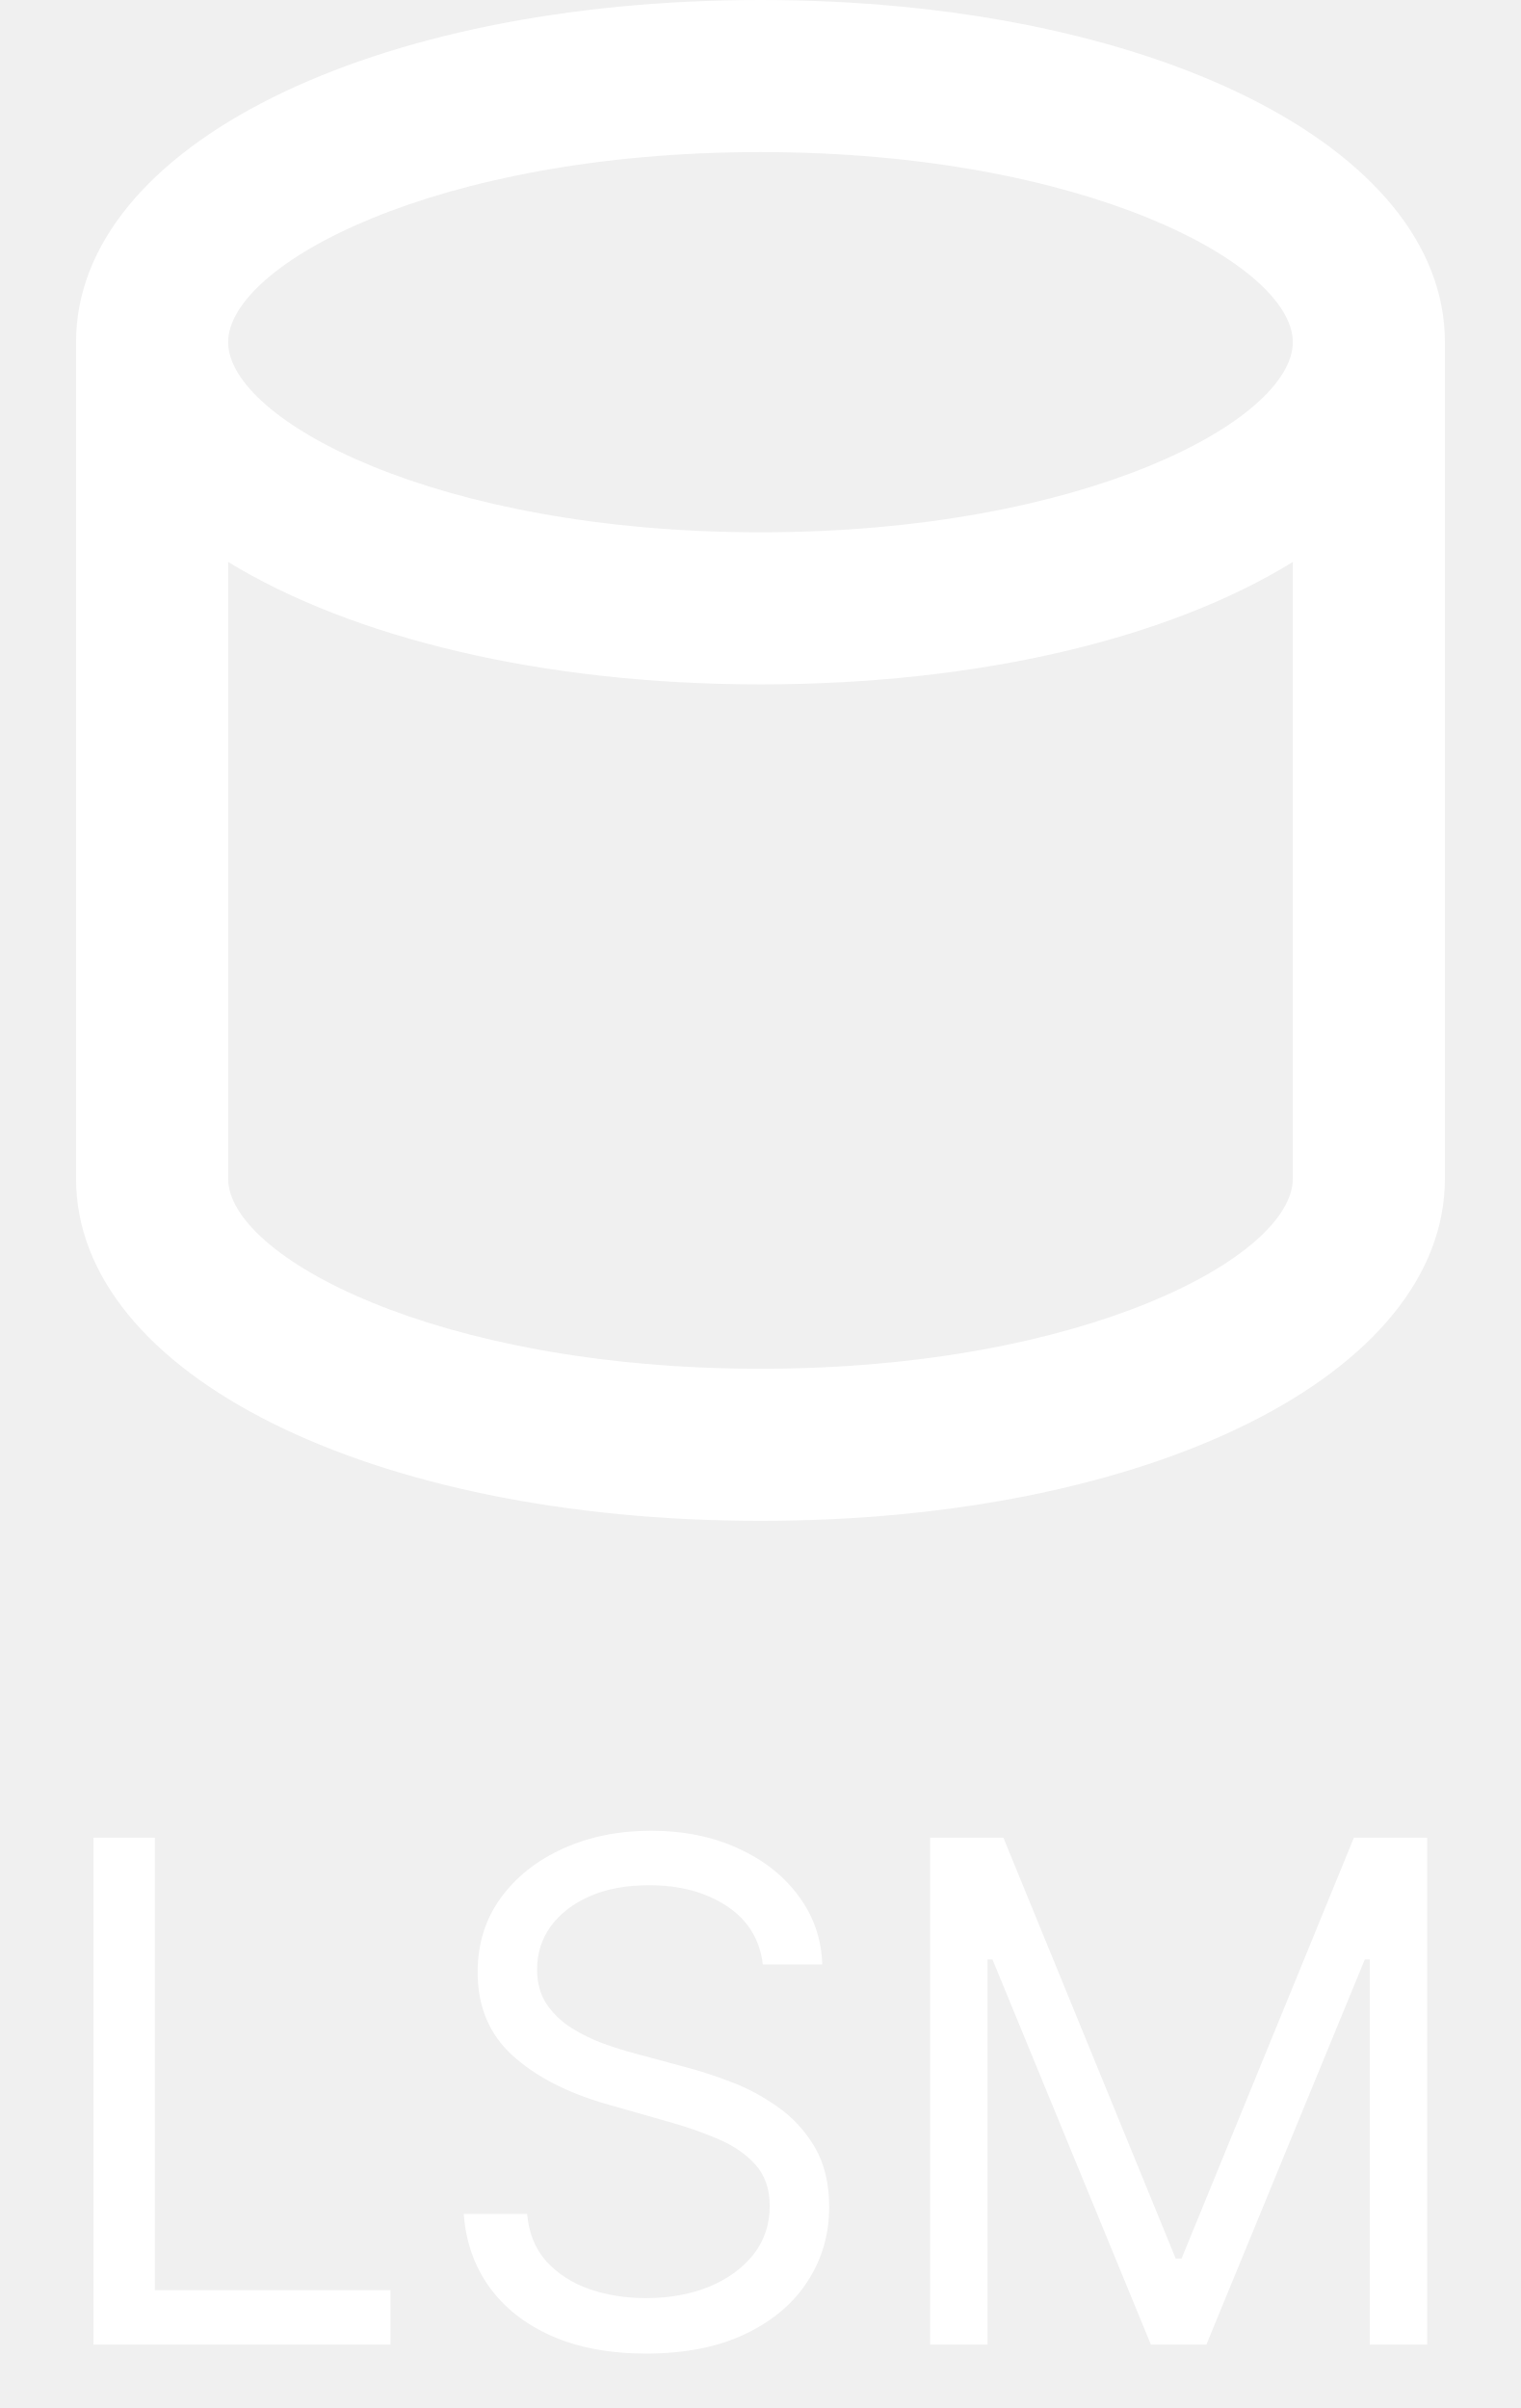
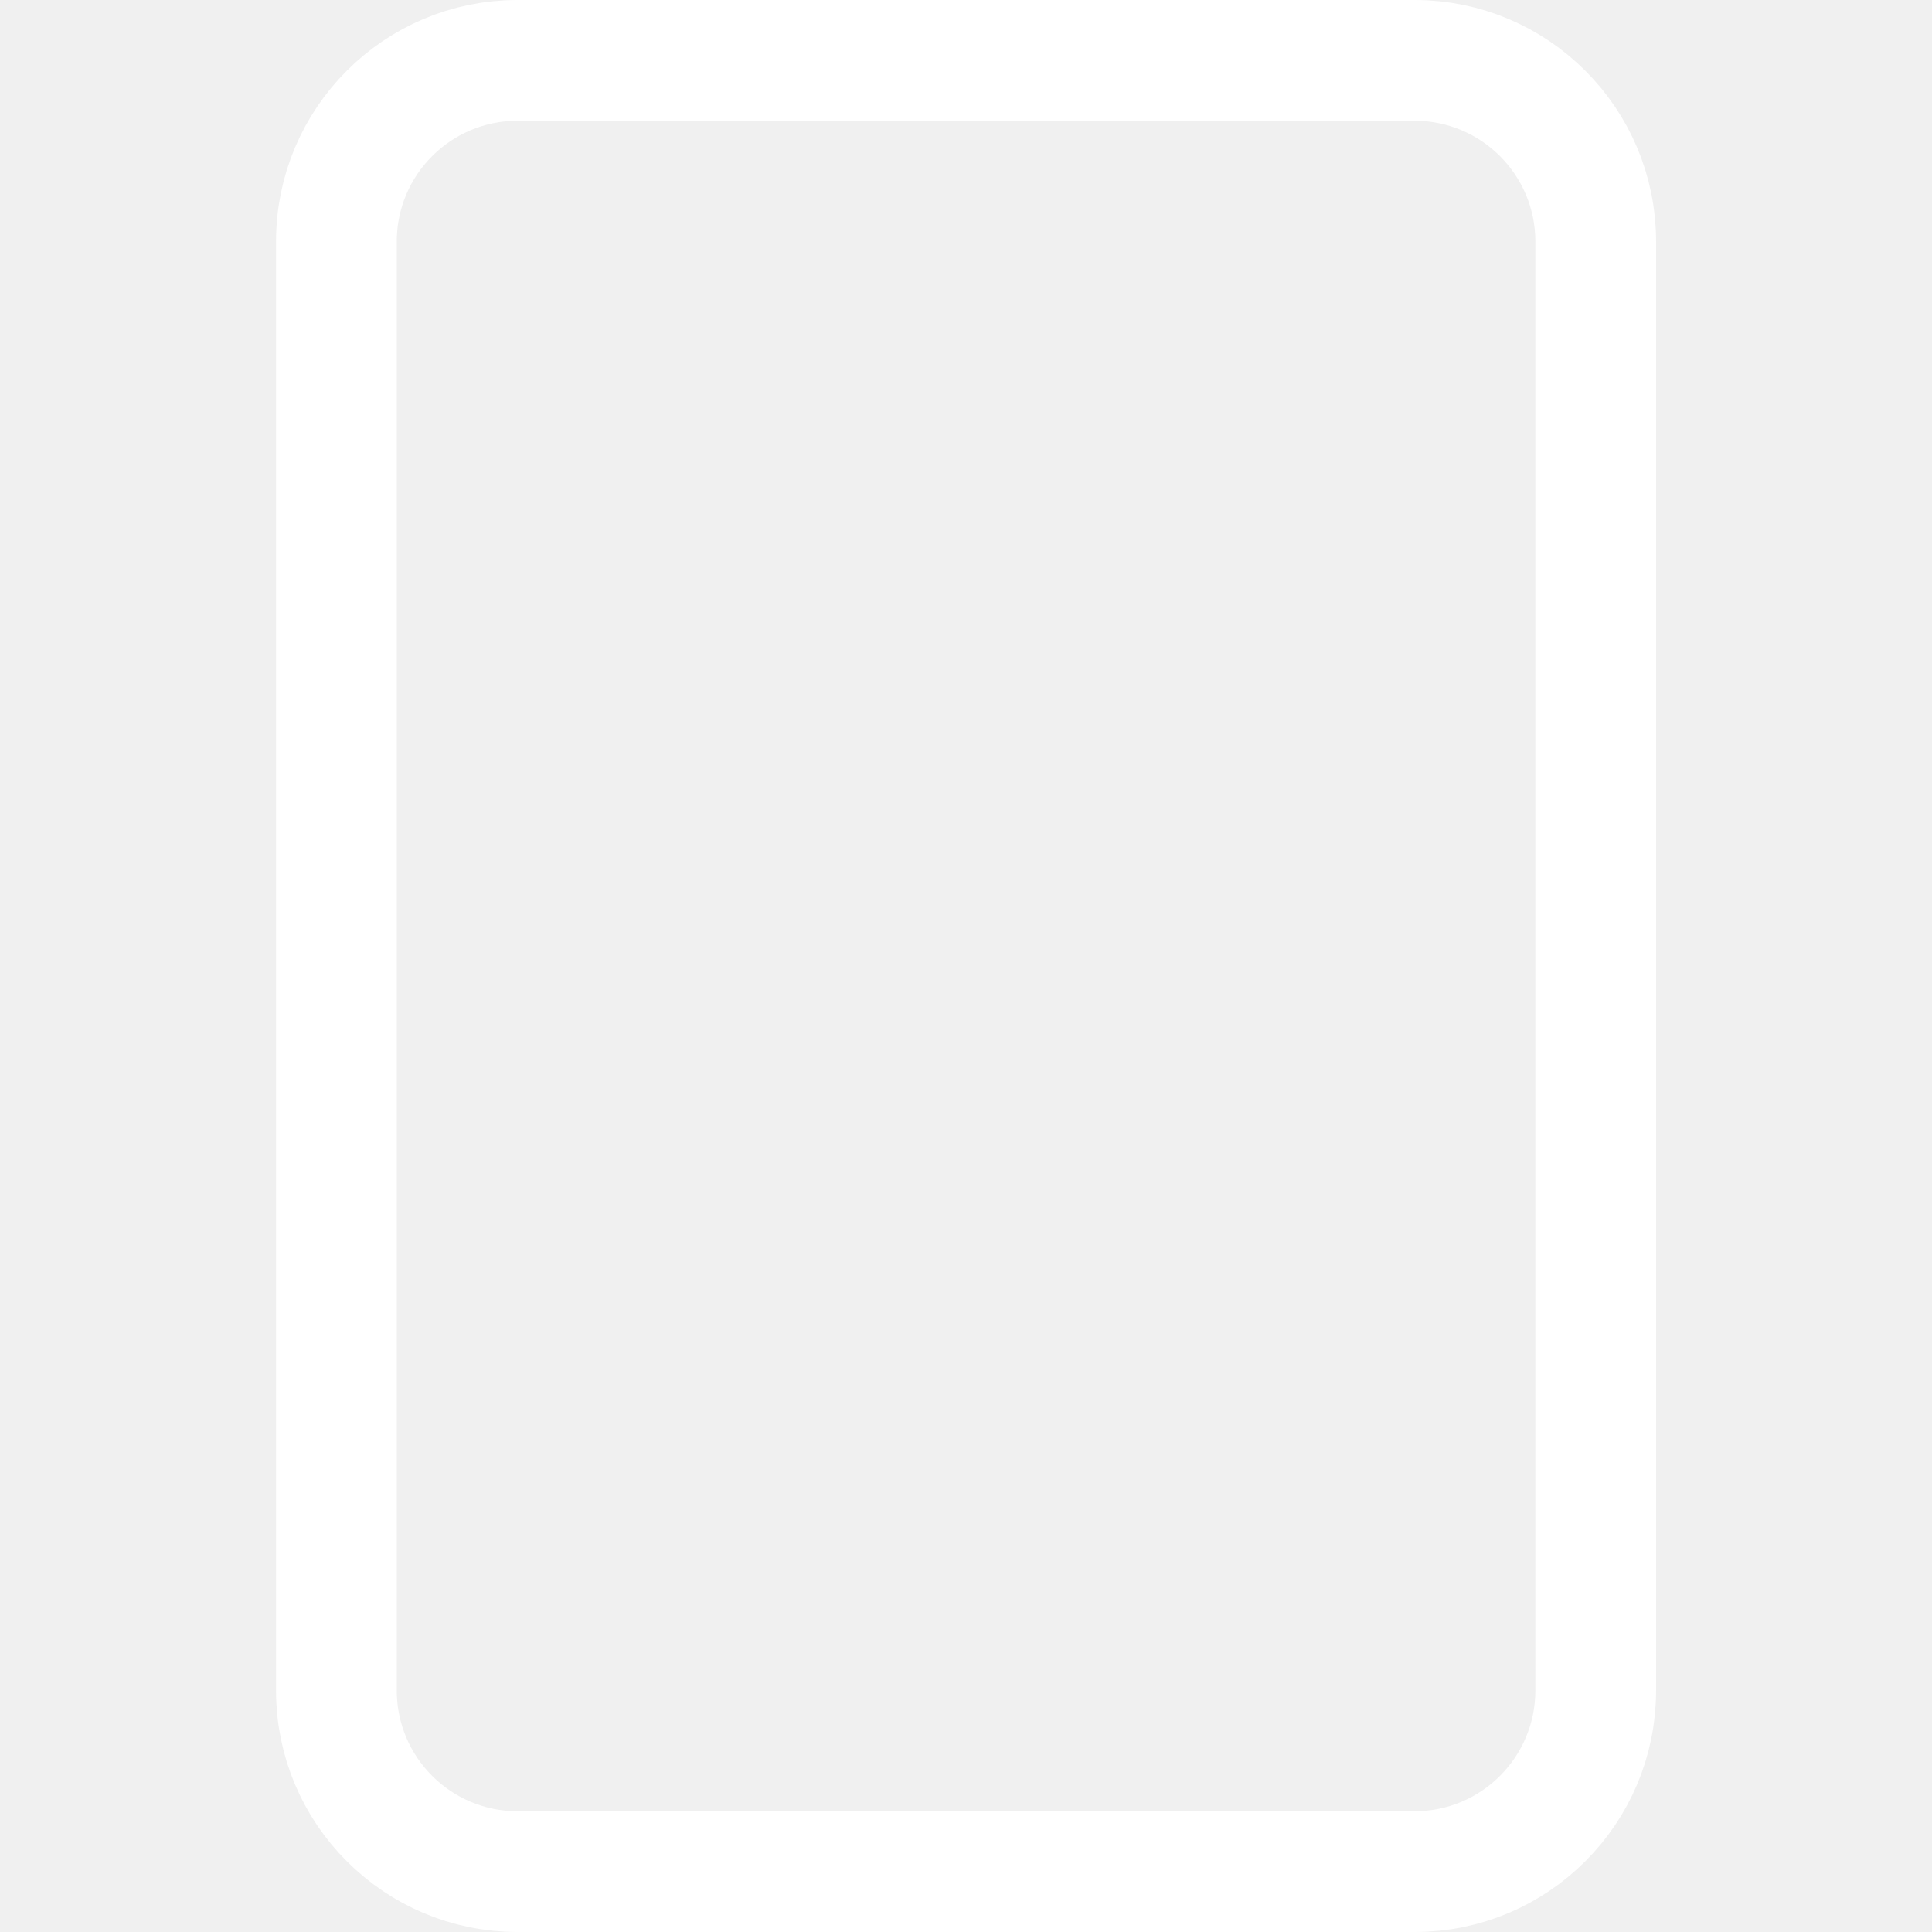
- <svg xmlns="http://www.w3.org/2000/svg" width="24" height="38" viewBox="0 0 24 38" fill="none">
-   <path d="M12 0C5.844 0 1.2 2.316 1.2 5.4V18.6C1.2 21.684 5.844 24 12 24C18.156 24 22.8 21.684 22.8 18.6V5.4C22.8 2.316 18.156 0 12 0ZM12 21.6C6.876 21.6 3.6 19.824 3.6 18.6V8.868C5.544 10.056 8.532 10.8 12 10.8C15.468 10.8 18.456 10.068 20.4 8.868V18.6C20.4 19.824 17.124 21.6 12 21.6ZM12 8.4C6.876 8.4 3.6 6.624 3.6 5.4C3.6 4.176 6.876 2.4 12 2.4C17.124 2.4 20.4 4.176 20.4 5.4C20.4 6.624 17.124 8.4 12 8.4Z" fill="white" />
-   <path d="M1.475 37V29H2.443V36.141H6.162V37H1.475ZM12.037 31C11.99 30.604 11.8 30.297 11.467 30.078C11.133 29.859 10.725 29.75 10.24 29.75C9.886 29.75 9.576 29.807 9.311 29.922C9.048 30.037 8.842 30.194 8.693 30.395C8.548 30.595 8.475 30.823 8.475 31.078C8.475 31.292 8.525 31.475 8.627 31.629C8.731 31.78 8.864 31.906 9.025 32.008C9.187 32.107 9.356 32.189 9.533 32.254C9.71 32.316 9.873 32.367 10.021 32.406L10.834 32.625C11.042 32.68 11.274 32.755 11.529 32.852C11.787 32.948 12.033 33.079 12.268 33.246C12.505 33.41 12.7 33.621 12.854 33.879C13.007 34.137 13.084 34.453 13.084 34.828C13.084 35.26 12.971 35.651 12.744 36C12.52 36.349 12.192 36.626 11.76 36.832C11.33 37.038 10.808 37.141 10.193 37.141C9.62 37.141 9.124 37.048 8.705 36.863C8.288 36.678 7.96 36.421 7.721 36.09C7.484 35.759 7.35 35.375 7.318 34.938H8.318C8.344 35.24 8.446 35.49 8.623 35.688C8.803 35.883 9.029 36.029 9.303 36.125C9.579 36.219 9.876 36.266 10.193 36.266C10.563 36.266 10.895 36.206 11.19 36.086C11.484 35.964 11.717 35.794 11.889 35.578C12.06 35.359 12.146 35.104 12.146 34.812C12.146 34.547 12.072 34.331 11.924 34.164C11.775 33.997 11.58 33.862 11.338 33.758C11.096 33.654 10.834 33.562 10.553 33.484L9.568 33.203C8.943 33.023 8.449 32.767 8.084 32.434C7.719 32.1 7.537 31.664 7.537 31.125C7.537 30.677 7.658 30.287 7.9 29.953C8.145 29.617 8.473 29.357 8.885 29.172C9.299 28.984 9.761 28.891 10.271 28.891C10.787 28.891 11.245 28.983 11.646 29.168C12.047 29.35 12.365 29.6 12.6 29.918C12.837 30.236 12.962 30.596 12.975 31H12.037ZM14.677 29H15.833L18.552 35.641H18.645L21.364 29H22.52V37H21.614V30.922H21.536L19.036 37H18.161L15.661 30.922H15.583V37H14.677V29Z" fill="white" />
+ <svg xmlns="http://www.w3.org/2000/svg" width="16" height="16" viewBox="0 0 16 16" fill="none">
+   <rect x="2.786" y="0.5" width="10.429" height="15" rx="1.5" stroke="white" />
</svg>
